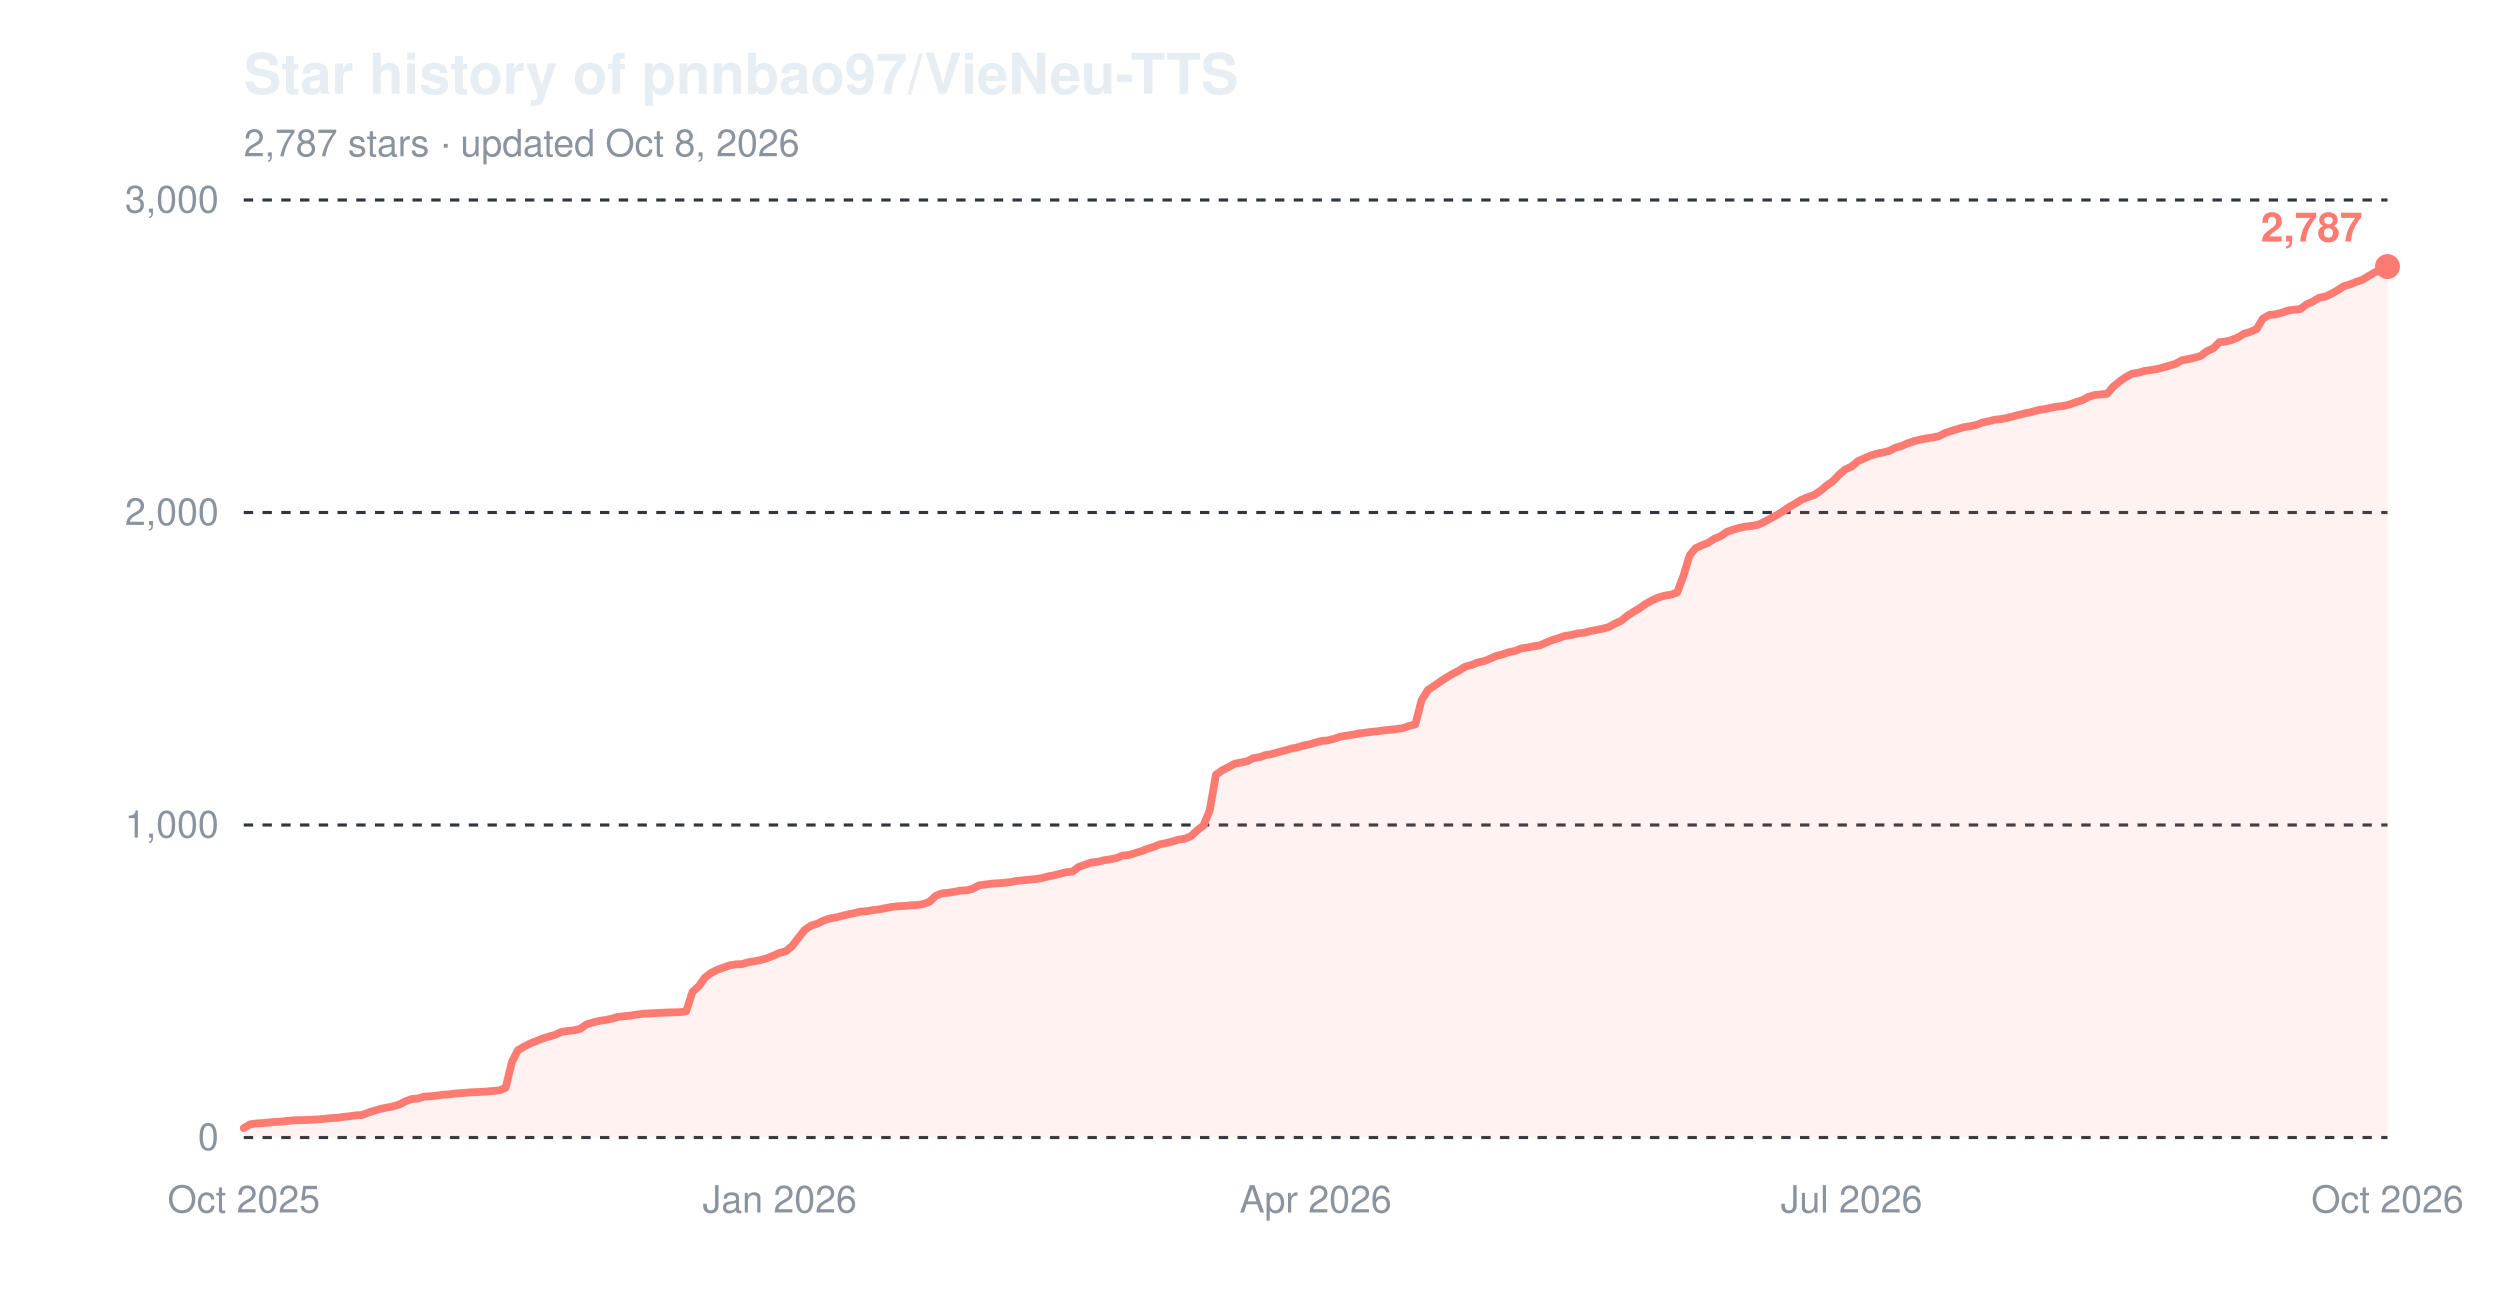
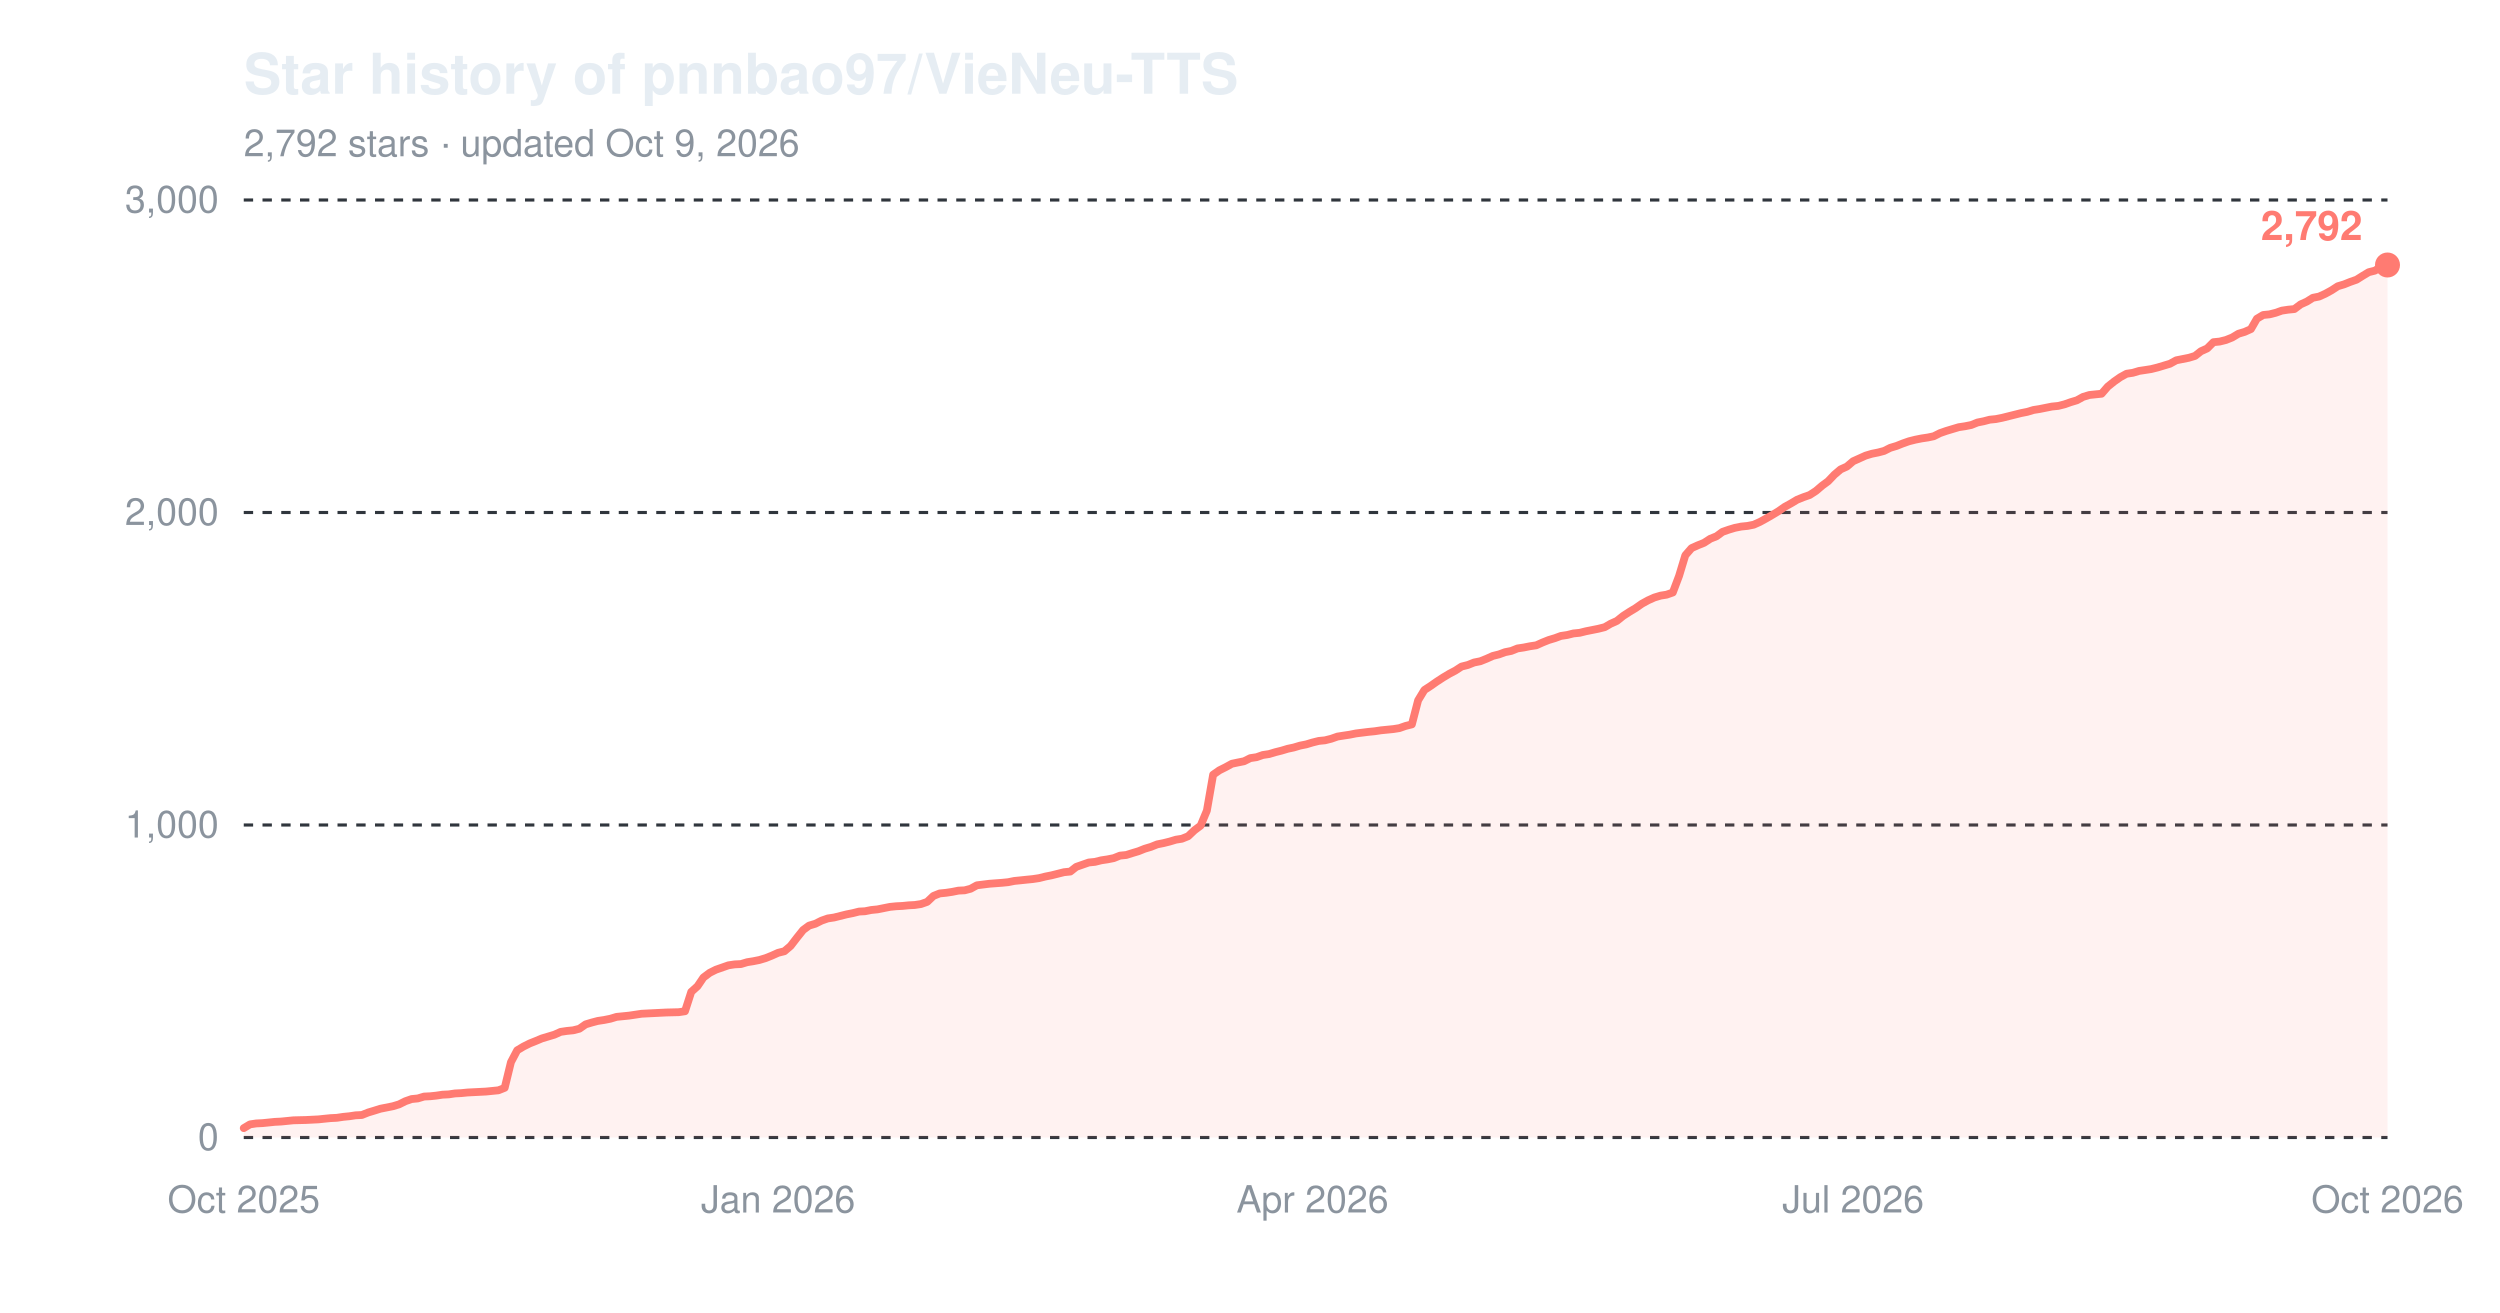
<svg xmlns="http://www.w3.org/2000/svg" width="800" height="420" viewBox="0 0 800 420" role="img" aria-label="Star history of pnnbao97/VieNeu-TTS">
  <text x="78" y="30" font-family="-apple-system,'Segoe UI',Helvetica,Arial,sans-serif" font-size="18" font-weight="600" fill="#e6edf3">Star history of pnnbao97/VieNeu-TTS</text>
-   <text x="78" y="50" font-family="-apple-system,'Segoe UI',Helvetica,Arial,sans-serif" font-size="12" fill="#8b949e">2,787 stars · updated Oct 8, 2026</text>
+   <text x="78" y="50" font-family="-apple-system,'Segoe UI',Helvetica,Arial,sans-serif" font-size="12" fill="#8b949e">2,792 stars · updated Oct 9, 2026</text>
  <line x1="78" y1="364.0" x2="764" y2="364.0" stroke="#30363d" stroke-width="1" stroke-dasharray="3,3" />
  <text x="70" y="368.0" font-family="-apple-system,'Segoe UI',Helvetica,Arial,sans-serif" font-size="12" text-anchor="end" fill="#8b949e">0</text>
  <line x1="78" y1="264.0" x2="764" y2="264.0" stroke="#30363d" stroke-width="1" stroke-dasharray="3,3" />
  <text x="70" y="268.0" font-family="-apple-system,'Segoe UI',Helvetica,Arial,sans-serif" font-size="12" text-anchor="end" fill="#8b949e">1,000</text>
  <line x1="78" y1="164.0" x2="764" y2="164.0" stroke="#30363d" stroke-width="1" stroke-dasharray="3,3" />
  <text x="70" y="168.0" font-family="-apple-system,'Segoe UI',Helvetica,Arial,sans-serif" font-size="12" text-anchor="end" fill="#8b949e">2,000</text>
  <line x1="78" y1="64.0" x2="764" y2="64.0" stroke="#30363d" stroke-width="1" stroke-dasharray="3,3" />
  <text x="70" y="68.0" font-family="-apple-system,'Segoe UI',Helvetica,Arial,sans-serif" font-size="12" text-anchor="end" fill="#8b949e">3,000</text>
  <text x="78.0" y="388" font-family="-apple-system,'Segoe UI',Helvetica,Arial,sans-serif" font-size="12" text-anchor="middle" fill="#8b949e">Oct 2025</text>
-   <text x="249.5" y="388" font-family="-apple-system,'Segoe UI',Helvetica,Arial,sans-serif" font-size="12" text-anchor="middle" fill="#8b949e">Jan 2026</text>
-   <text x="421.0" y="388" font-family="-apple-system,'Segoe UI',Helvetica,Arial,sans-serif" font-size="12" text-anchor="middle" fill="#8b949e">Apr 2026</text>
-   <text x="592.5" y="388" font-family="-apple-system,'Segoe UI',Helvetica,Arial,sans-serif" font-size="12" text-anchor="middle" fill="#8b949e">Jul 2026</text>
+   <text x="249.0" y="388" font-family="-apple-system,'Segoe UI',Helvetica,Arial,sans-serif" font-size="12" text-anchor="middle" fill="#8b949e">Jan 2026</text>
+   <text x="420.0" y="388" font-family="-apple-system,'Segoe UI',Helvetica,Arial,sans-serif" font-size="12" text-anchor="middle" fill="#8b949e">Apr 2026</text>
+   <text x="593.0" y="388" font-family="-apple-system,'Segoe UI',Helvetica,Arial,sans-serif" font-size="12" text-anchor="middle" fill="#8b949e">Jul 2026</text>
  <text x="764.0" y="388" font-family="-apple-system,'Segoe UI',Helvetica,Arial,sans-serif" font-size="12" text-anchor="middle" fill="#8b949e">Oct 2026</text>
-   <path d="M78.0,361.0 L80.0,359.8 L82.0,359.5 L84.0,359.4 L86.0,359.2 L88.0,359.0 L90.0,358.9 L92.0,358.7 L94.0,358.5 L97.9,358.4 L101.9,358.2 L103.9,358.0 L105.9,357.8 L107.9,357.7 L109.9,357.4 L111.9,357.2 L113.9,356.9 L115.9,356.8 L117.9,356.0 L119.9,355.4 L121.9,354.8 L123.9,354.4 L125.9,354.0 L127.9,353.4 L129.8,352.4 L131.8,351.7 L133.8,351.5 L135.8,350.9 L137.8,350.8 L139.8,350.6 L141.8,350.3 L143.8,350.2 L145.8,349.9 L147.8,349.8 L149.8,349.6 L155.8,349.3 L157.8,349.1 L159.8,348.9 L161.8,348.1 L163.8,339.9 L165.7,336.1 L167.7,334.9 L169.7,333.9 L171.7,333.1 L173.7,332.3 L175.7,331.7 L177.7,331.1 L179.7,330.2 L181.7,329.9 L183.7,329.7 L185.7,329.2 L187.7,327.8 L189.7,327.2 L191.7,326.7 L193.7,326.4 L195.7,326.0 L197.7,325.4 L199.6,325.2 L201.6,325.0 L203.6,324.7 L205.6,324.4 L207.6,324.3 L209.6,324.2 L213.6,324.0 L217.6,323.9 L219.6,323.6 L221.6,317.4 L223.6,315.6 L225.6,312.8 L227.6,311.3 L229.6,310.3 L231.6,309.6 L233.5,308.9 L235.5,308.6 L237.5,308.5 L239.5,307.9 L241.5,307.6 L243.5,307.2 L245.5,306.6 L247.5,305.8 L249.5,304.9 L251.5,304.4 L253.5,302.7 L255.5,300.1 L257.5,297.6 L259.5,296.2 L261.5,295.6 L263.5,294.6 L265.5,293.9 L267.4,293.6 L269.4,293.1 L271.4,292.6 L273.4,292.2 L275.4,291.7 L277.4,291.6 L279.4,291.2 L281.4,291.0 L283.4,290.6 L285.4,290.2 L287.4,290.0 L289.4,289.9 L291.4,289.7 L293.4,289.6 L295.4,289.3 L297.4,288.6 L299.4,286.7 L301.3,285.9 L303.3,285.7 L305.3,285.4 L307.3,285.0 L309.3,284.9 L311.3,284.4 L313.3,283.3 L317.3,282.8 L321.3,282.5 L323.3,282.3 L325.3,281.9 L327.3,281.7 L329.3,281.5 L331.3,281.3 L333.3,281.0 L335.2,280.5 L337.2,280.1 L339.2,279.6 L341.2,279.1 L343.2,278.9 L345.2,277.4 L347.2,276.7 L349.2,276.0 L351.2,275.8 L353.2,275.3 L355.2,275.0 L357.2,274.6 L359.2,273.8 L361.2,273.6 L363.2,273.0 L365.2,272.4 L367.2,271.6 L369.2,271.0 L371.1,270.2 L373.1,269.8 L375.1,269.3 L377.1,268.7 L379.1,268.4 L381.1,267.6 L383.1,265.7 L385.1,264.2 L387.1,259.4 L389.1,247.9 L391.1,246.5 L393.1,245.5 L395.1,244.4 L397.1,244.0 L399.1,243.6 L401.1,242.6 L403.1,242.3 L405.0,241.6 L407.0,241.3 L409.0,240.7 L411.0,240.2 L413.0,239.6 L415.0,239.2 L417.0,238.6 L419.0,238.2 L421.0,237.6 L423.0,237.1 L425.0,236.9 L427.0,236.4 L429.0,235.7 L431.0,235.4 L433.0,235.1 L435.0,234.7 L438.9,234.2 L440.9,234.0 L442.9,233.7 L444.9,233.5 L446.9,233.3 L448.9,233.0 L450.9,232.3 L452.9,231.8 L454.9,224.1 L456.9,220.8 L458.9,219.5 L460.9,218.1 L462.9,216.8 L464.9,215.6 L466.9,214.6 L468.9,213.3 L470.9,212.8 L472.8,212.0 L474.8,211.6 L476.8,210.8 L478.8,209.9 L480.8,209.4 L482.8,208.7 L484.8,208.3 L486.8,207.5 L488.8,207.2 L490.8,206.8 L492.8,206.5 L494.8,205.6 L496.8,204.8 L498.8,204.2 L500.8,203.5 L502.8,203.2 L504.8,202.7 L506.8,202.5 L508.7,202.0 L510.7,201.6 L512.7,201.2 L514.7,200.7 L516.7,199.6 L518.7,198.7 L520.7,197.1 L522.7,195.8 L524.7,194.6 L526.7,193.2 L528.7,192.1 L530.7,191.2 L532.7,190.6 L534.7,190.3 L536.7,189.6 L538.7,184.3 L540.7,177.7 L542.6,175.4 L544.6,174.5 L546.6,173.7 L548.6,172.4 L550.6,171.6 L552.6,170.2 L554.6,169.5 L556.6,168.9 L558.6,168.5 L560.6,168.3 L562.6,167.9 L564.6,167.0 L566.6,165.9 L568.6,164.8 L570.6,163.6 L572.6,162.2 L574.6,161.1 L576.5,159.9 L578.5,159.1 L580.5,158.4 L582.5,157.1 L584.5,155.4 L586.5,154.0 L588.5,151.9 L590.5,150.2 L592.5,149.3 L594.5,147.6 L596.5,146.7 L598.5,145.8 L600.5,145.2 L602.5,144.8 L604.5,144.3 L606.5,143.3 L608.5,142.7 L610.4,141.9 L612.4,141.2 L614.4,140.7 L616.4,140.3 L618.4,140.0 L620.4,139.6 L622.4,138.6 L624.4,137.9 L626.4,137.3 L628.4,136.7 L630.4,136.4 L632.4,136.0 L634.4,135.2 L636.4,134.8 L638.4,134.3 L640.4,134.1 L642.4,133.7 L644.3,133.2 L646.3,132.7 L648.3,132.2 L650.3,131.8 L652.3,131.2 L654.3,130.9 L656.3,130.5 L658.3,130.1 L660.3,129.9 L662.3,129.4 L664.3,128.7 L666.3,128.1 L668.3,127.0 L670.3,126.4 L672.3,126.2 L674.3,126.0 L676.3,123.7 L678.2,122.1 L680.2,120.7 L682.2,119.6 L684.2,119.3 L686.2,118.7 L688.2,118.4 L690.2,118.1 L692.2,117.6 L694.2,117.0 L696.2,116.4 L698.2,115.3 L700.2,114.9 L702.2,114.5 L704.2,113.9 L706.2,112.4 L708.2,111.5 L710.2,109.5 L712.2,109.3 L714.1,108.8 L716.1,108.0 L718.1,106.8 L720.1,106.2 L722.1,105.3 L724.1,102.0 L726.1,100.8 L728.1,100.6 L730.1,100.1 L732.1,99.4 L734.1,99.1 L736.1,98.9 L738.1,97.4 L740.1,96.5 L742.1,95.3 L744.1,94.9 L746.1,94.0 L748.0,92.9 L750.0,91.6 L752.0,91.0 L754.0,90.2 L756.0,89.5 L758.0,88.3 L760.0,87.1 L762.0,86.6 L764.0,85.3 L764.0,364.0 L78.0,364.0 Z" fill="#ff7b72" fill-opacity="0.10" />
-   <path d="M78.0,361.0 L80.0,359.8 L82.0,359.5 L84.0,359.4 L86.0,359.2 L88.0,359.0 L90.0,358.9 L92.0,358.7 L94.0,358.5 L97.9,358.4 L101.9,358.2 L103.9,358.0 L105.9,357.8 L107.9,357.7 L109.9,357.4 L111.9,357.2 L113.9,356.9 L115.9,356.8 L117.9,356.0 L119.9,355.4 L121.9,354.8 L123.9,354.4 L125.9,354.0 L127.9,353.4 L129.8,352.4 L131.8,351.7 L133.8,351.5 L135.8,350.9 L137.8,350.8 L139.8,350.6 L141.8,350.3 L143.8,350.2 L145.8,349.9 L147.8,349.8 L149.8,349.6 L155.8,349.3 L157.8,349.1 L159.8,348.9 L161.8,348.1 L163.8,339.9 L165.7,336.1 L167.7,334.9 L169.7,333.9 L171.7,333.1 L173.7,332.3 L175.7,331.7 L177.7,331.1 L179.7,330.2 L181.7,329.9 L183.7,329.7 L185.7,329.2 L187.7,327.8 L189.7,327.2 L191.7,326.7 L193.7,326.4 L195.7,326.0 L197.7,325.4 L199.6,325.2 L201.6,325.0 L203.6,324.7 L205.6,324.4 L207.6,324.3 L209.6,324.2 L213.6,324.0 L217.6,323.9 L219.6,323.6 L221.6,317.4 L223.6,315.6 L225.6,312.8 L227.6,311.3 L229.6,310.3 L231.6,309.6 L233.5,308.9 L235.5,308.6 L237.5,308.5 L239.5,307.9 L241.5,307.6 L243.5,307.2 L245.5,306.6 L247.5,305.8 L249.5,304.9 L251.5,304.4 L253.5,302.7 L255.5,300.1 L257.5,297.6 L259.5,296.2 L261.5,295.6 L263.5,294.6 L265.5,293.9 L267.4,293.6 L269.4,293.1 L271.4,292.6 L273.4,292.2 L275.4,291.7 L277.4,291.6 L279.4,291.2 L281.4,291.0 L283.4,290.6 L285.4,290.2 L287.4,290.0 L289.4,289.9 L291.4,289.7 L293.4,289.6 L295.4,289.3 L297.4,288.6 L299.4,286.7 L301.3,285.9 L303.3,285.7 L305.3,285.4 L307.3,285.0 L309.3,284.9 L311.3,284.4 L313.3,283.3 L317.3,282.8 L321.3,282.5 L323.3,282.3 L325.3,281.9 L327.3,281.7 L329.3,281.5 L331.3,281.3 L333.3,281.0 L335.2,280.5 L337.2,280.1 L339.2,279.6 L341.2,279.1 L343.2,278.9 L345.2,277.4 L347.2,276.7 L349.2,276.0 L351.2,275.8 L353.2,275.3 L355.2,275.0 L357.2,274.6 L359.2,273.8 L361.2,273.6 L363.2,273.0 L365.2,272.4 L367.2,271.6 L369.2,271.0 L371.1,270.2 L373.1,269.8 L375.1,269.3 L377.1,268.7 L379.1,268.4 L381.1,267.6 L383.1,265.7 L385.1,264.2 L387.1,259.4 L389.1,247.9 L391.1,246.5 L393.1,245.5 L395.1,244.4 L397.1,244.0 L399.1,243.6 L401.1,242.6 L403.1,242.3 L405.0,241.6 L407.0,241.3 L409.0,240.7 L411.0,240.2 L413.0,239.6 L415.0,239.2 L417.0,238.6 L419.0,238.2 L421.0,237.6 L423.0,237.1 L425.0,236.9 L427.0,236.4 L429.0,235.7 L431.0,235.4 L433.0,235.1 L435.0,234.7 L438.9,234.2 L440.9,234.0 L442.9,233.7 L444.9,233.5 L446.9,233.3 L448.9,233.0 L450.9,232.3 L452.9,231.8 L454.9,224.1 L456.9,220.8 L458.9,219.5 L460.9,218.1 L462.9,216.8 L464.9,215.6 L466.9,214.6 L468.9,213.3 L470.9,212.8 L472.8,212.0 L474.8,211.6 L476.8,210.8 L478.8,209.9 L480.8,209.4 L482.8,208.7 L484.8,208.3 L486.8,207.5 L488.8,207.2 L490.8,206.8 L492.8,206.5 L494.8,205.6 L496.8,204.8 L498.8,204.2 L500.8,203.5 L502.8,203.2 L504.8,202.7 L506.8,202.5 L508.7,202.0 L510.7,201.6 L512.7,201.2 L514.7,200.7 L516.7,199.6 L518.7,198.7 L520.7,197.1 L522.7,195.8 L524.7,194.6 L526.7,193.2 L528.7,192.1 L530.7,191.2 L532.7,190.6 L534.7,190.3 L536.7,189.6 L538.7,184.3 L540.7,177.7 L542.6,175.4 L544.6,174.5 L546.6,173.7 L548.6,172.4 L550.6,171.6 L552.6,170.2 L554.6,169.5 L556.6,168.9 L558.6,168.5 L560.6,168.3 L562.6,167.9 L564.6,167.0 L566.6,165.9 L568.6,164.8 L570.6,163.6 L572.6,162.2 L574.6,161.1 L576.5,159.9 L578.5,159.1 L580.5,158.4 L582.5,157.1 L584.5,155.4 L586.5,154.0 L588.5,151.9 L590.5,150.2 L592.5,149.3 L594.5,147.6 L596.5,146.7 L598.5,145.8 L600.5,145.2 L602.5,144.8 L604.5,144.3 L606.5,143.3 L608.5,142.7 L610.4,141.9 L612.4,141.2 L614.4,140.7 L616.4,140.3 L618.4,140.0 L620.4,139.6 L622.4,138.6 L624.4,137.9 L626.4,137.3 L628.4,136.7 L630.4,136.4 L632.4,136.0 L634.4,135.2 L636.4,134.8 L638.4,134.3 L640.4,134.1 L642.4,133.7 L644.3,133.2 L646.3,132.7 L648.3,132.2 L650.3,131.8 L652.3,131.2 L654.3,130.9 L656.3,130.5 L658.3,130.1 L660.3,129.9 L662.3,129.4 L664.3,128.7 L666.3,128.1 L668.3,127.0 L670.3,126.4 L672.3,126.2 L674.3,126.0 L676.3,123.7 L678.2,122.1 L680.2,120.7 L682.2,119.6 L684.2,119.3 L686.2,118.7 L688.2,118.4 L690.2,118.1 L692.2,117.6 L694.2,117.0 L696.2,116.4 L698.2,115.3 L700.2,114.9 L702.2,114.5 L704.2,113.9 L706.2,112.4 L708.2,111.5 L710.2,109.5 L712.2,109.3 L714.1,108.8 L716.1,108.0 L718.1,106.8 L720.1,106.2 L722.1,105.3 L724.1,102.0 L726.1,100.8 L728.1,100.6 L730.1,100.1 L732.1,99.4 L734.1,99.1 L736.1,98.9 L738.1,97.4 L740.1,96.5 L742.1,95.3 L744.1,94.9 L746.1,94.0 L748.0,92.9 L750.0,91.6 L752.0,91.0 L754.0,90.2 L756.0,89.5 L758.0,88.3 L760.0,87.1 L762.0,86.6 L764.0,85.3" fill="none" stroke="#ff7b72" stroke-width="2.5" stroke-linejoin="round" stroke-linecap="round" />
-   <circle cx="764.0" cy="85.3" r="4" fill="#ff7b72" />
-   <text x="756.0" y="77.3" font-family="-apple-system,'Segoe UI',Helvetica,Arial,sans-serif" font-size="13" font-weight="600" text-anchor="end" fill="#ff7b72">2,787</text>
+   <path d="M78.0,361.0 L80.0,359.8 L82.0,359.5 L84.0,359.4 L86.0,359.2 L87.9,359.0 L89.9,358.9 L91.9,358.7 L93.9,358.5 L97.9,358.4 L101.9,358.2 L103.8,358.0 L105.8,357.8 L107.8,357.7 L109.8,357.4 L111.8,357.2 L113.8,356.9 L115.8,356.8 L117.8,356.0 L119.8,355.4 L121.7,354.8 L123.7,354.4 L125.7,354.0 L127.7,353.4 L129.7,352.4 L131.7,351.7 L133.7,351.5 L135.7,350.9 L137.7,350.8 L139.6,350.6 L141.6,350.3 L143.6,350.2 L145.6,349.9 L147.6,349.8 L149.6,349.6 L155.5,349.3 L157.5,349.1 L159.5,348.9 L161.5,348.1 L163.5,339.9 L165.5,336.1 L167.5,334.9 L169.5,333.9 L171.5,333.1 L173.4,332.3 L175.4,331.7 L177.4,331.1 L179.4,330.2 L181.4,329.9 L183.4,329.7 L185.4,329.2 L187.4,327.8 L189.4,327.2 L191.3,326.7 L193.3,326.4 L195.3,326.0 L197.3,325.4 L199.3,325.2 L201.3,325.0 L203.3,324.7 L205.3,324.4 L207.2,324.3 L209.2,324.2 L213.2,324.0 L217.2,323.9 L219.2,323.6 L221.2,317.4 L223.2,315.6 L225.1,312.8 L227.1,311.3 L229.1,310.3 L231.1,309.6 L233.1,308.9 L235.1,308.6 L237.1,308.5 L239.1,307.9 L241.0,307.6 L243.0,307.2 L245.0,306.6 L247.0,305.8 L249.0,304.9 L251.0,304.4 L253.0,302.7 L255.0,300.1 L257.0,297.6 L258.9,296.2 L260.9,295.6 L262.9,294.6 L264.9,293.9 L266.9,293.6 L268.9,293.1 L270.9,292.6 L272.9,292.2 L274.9,291.7 L276.8,291.6 L278.8,291.2 L280.8,291.0 L282.8,290.6 L284.8,290.2 L286.8,290.0 L288.8,289.9 L290.8,289.7 L292.7,289.6 L294.7,289.3 L296.7,288.6 L298.7,286.7 L300.7,285.9 L302.7,285.7 L304.7,285.4 L306.7,285.0 L308.7,284.9 L310.6,284.4 L312.6,283.3 L316.6,282.8 L320.6,282.5 L322.6,282.3 L324.6,281.9 L326.6,281.7 L328.5,281.5 L330.5,281.3 L332.5,281.0 L334.5,280.5 L336.5,280.1 L338.5,279.6 L340.5,279.1 L342.5,278.9 L344.4,277.4 L346.4,276.7 L348.4,276.0 L350.4,275.8 L352.4,275.3 L354.4,275.0 L356.4,274.6 L358.4,273.8 L360.4,273.6 L362.3,273.0 L364.3,272.4 L366.3,271.6 L368.3,271.0 L370.3,270.2 L372.3,269.8 L374.3,269.3 L376.3,268.7 L378.2,268.4 L380.2,267.6 L382.2,265.7 L384.2,264.2 L386.2,259.4 L388.2,247.9 L390.2,246.5 L392.2,245.5 L394.2,244.4 L396.1,244.0 L398.1,243.6 L400.1,242.6 L402.1,242.3 L404.1,241.6 L406.1,241.3 L408.1,240.7 L410.1,240.2 L412.1,239.6 L414.0,239.2 L416.0,238.6 L418.0,238.2 L420.0,237.6 L422.0,237.1 L424.0,236.9 L426.0,236.4 L428.0,235.7 L429.9,235.4 L431.9,235.1 L433.9,234.7 L437.9,234.2 L439.9,234.0 L441.9,233.7 L443.9,233.5 L445.9,233.3 L447.8,233.0 L449.8,232.3 L451.8,231.8 L453.8,224.1 L455.8,220.8 L457.8,219.5 L459.8,218.1 L461.8,216.8 L463.8,215.6 L465.7,214.6 L467.7,213.3 L469.7,212.8 L471.7,212.0 L473.7,211.6 L475.7,210.8 L477.7,209.9 L479.7,209.4 L481.6,208.7 L483.6,208.3 L485.6,207.5 L487.6,207.2 L489.6,206.8 L491.6,206.5 L493.6,205.6 L495.6,204.8 L497.6,204.2 L499.5,203.5 L501.5,203.2 L503.5,202.7 L505.5,202.5 L507.5,202.0 L509.5,201.6 L511.5,201.2 L513.5,200.7 L515.4,199.6 L517.4,198.7 L519.4,197.1 L521.4,195.8 L523.4,194.6 L525.4,193.2 L527.4,192.1 L529.4,191.2 L531.4,190.6 L533.3,190.3 L535.3,189.6 L537.3,184.3 L539.3,177.7 L541.3,175.4 L543.3,174.5 L545.3,173.7 L547.3,172.4 L549.3,171.6 L551.2,170.2 L553.2,169.5 L555.2,168.9 L557.2,168.5 L559.2,168.3 L561.2,167.9 L563.2,167.0 L565.2,165.9 L567.1,164.8 L569.1,163.6 L571.1,162.2 L573.1,161.1 L575.1,159.9 L577.1,159.1 L579.1,158.4 L581.1,157.1 L583.1,155.4 L585.0,154.0 L587.0,151.9 L589.0,150.2 L591.0,149.3 L593.0,147.6 L595.0,146.7 L597.0,145.8 L599.0,145.2 L601.0,144.8 L602.9,144.3 L604.9,143.3 L606.9,142.7 L608.9,141.9 L610.9,141.2 L612.9,140.7 L614.9,140.3 L616.9,140.0 L618.8,139.6 L620.8,138.6 L622.8,137.9 L624.8,137.3 L626.8,136.7 L628.8,136.4 L630.8,136.0 L632.8,135.2 L634.8,134.8 L636.7,134.3 L638.7,134.1 L640.7,133.7 L642.7,133.2 L644.7,132.7 L646.7,132.2 L648.7,131.8 L650.7,131.2 L652.6,130.9 L654.6,130.5 L656.6,130.1 L658.6,129.9 L660.6,129.4 L662.6,128.7 L664.6,128.1 L666.6,127.0 L668.6,126.4 L670.5,126.2 L672.5,126.0 L674.5,123.7 L676.5,122.1 L678.5,120.7 L680.5,119.6 L682.5,119.3 L684.5,118.7 L686.5,118.4 L688.4,118.1 L690.4,117.6 L692.4,117.0 L694.4,116.4 L696.4,115.3 L698.4,114.9 L700.4,114.5 L702.4,113.9 L704.3,112.4 L706.3,111.5 L708.3,109.5 L710.3,109.3 L712.3,108.8 L714.3,108.0 L716.3,106.8 L718.3,106.2 L720.3,105.3 L722.2,102.0 L724.2,100.8 L726.2,100.6 L728.2,100.1 L730.2,99.4 L732.2,99.1 L734.2,98.9 L736.2,97.4 L738.2,96.5 L740.1,95.3 L742.1,94.9 L744.1,94.0 L746.1,92.9 L748.1,91.6 L750.1,91.0 L752.1,90.2 L754.1,89.5 L756.0,88.3 L758.0,87.1 L760.0,86.6 L762.0,85.3 L764.0,84.8 L764.0,364.0 L78.0,364.0 Z" fill="#ff7b72" fill-opacity="0.10" />
+   <path d="M78.0,361.0 L80.0,359.8 L82.0,359.5 L84.0,359.4 L86.0,359.2 L87.9,359.0 L89.9,358.9 L91.9,358.7 L93.9,358.5 L97.9,358.4 L101.9,358.2 L103.8,358.0 L105.8,357.8 L107.8,357.7 L109.8,357.4 L111.8,357.2 L113.8,356.9 L115.8,356.8 L117.8,356.0 L119.8,355.4 L121.7,354.8 L123.7,354.4 L125.7,354.0 L127.7,353.4 L129.7,352.4 L131.7,351.7 L133.7,351.5 L135.7,350.9 L137.7,350.8 L139.6,350.6 L141.6,350.3 L143.6,350.2 L145.6,349.9 L147.6,349.8 L149.6,349.6 L155.5,349.3 L157.5,349.1 L159.5,348.9 L161.5,348.1 L163.5,339.9 L165.5,336.1 L167.5,334.9 L169.5,333.9 L171.5,333.1 L173.4,332.3 L175.4,331.7 L177.4,331.1 L179.4,330.2 L181.4,329.9 L183.4,329.7 L185.4,329.2 L187.4,327.8 L189.4,327.2 L191.3,326.7 L193.3,326.4 L195.3,326.0 L197.3,325.4 L199.3,325.2 L201.3,325.0 L203.3,324.7 L205.3,324.4 L207.2,324.3 L209.2,324.2 L213.2,324.0 L217.2,323.9 L219.2,323.6 L221.2,317.4 L223.2,315.6 L225.1,312.8 L227.1,311.3 L229.1,310.3 L231.1,309.6 L233.1,308.9 L235.1,308.6 L237.1,308.5 L239.1,307.9 L241.0,307.6 L243.0,307.2 L245.0,306.6 L247.0,305.8 L249.0,304.9 L251.0,304.4 L253.0,302.7 L255.0,300.1 L257.0,297.6 L258.9,296.2 L260.9,295.6 L262.9,294.6 L264.9,293.9 L266.9,293.6 L268.9,293.1 L270.9,292.6 L272.9,292.2 L274.9,291.7 L276.8,291.6 L278.8,291.2 L280.8,291.0 L282.8,290.6 L284.8,290.2 L286.8,290.0 L288.8,289.9 L290.8,289.7 L292.7,289.6 L294.7,289.3 L296.7,288.6 L298.7,286.7 L300.7,285.9 L302.7,285.7 L304.7,285.4 L306.7,285.0 L308.7,284.9 L310.6,284.4 L312.6,283.3 L316.6,282.8 L320.6,282.5 L322.6,282.3 L324.6,281.9 L326.6,281.7 L328.5,281.5 L330.5,281.3 L332.5,281.0 L334.5,280.5 L336.5,280.1 L338.5,279.6 L340.5,279.1 L342.5,278.9 L344.4,277.4 L346.4,276.7 L348.4,276.0 L350.4,275.8 L352.4,275.3 L354.4,275.0 L356.4,274.6 L358.4,273.8 L360.4,273.6 L362.3,273.0 L364.3,272.4 L366.3,271.6 L368.3,271.0 L370.3,270.2 L372.3,269.8 L374.3,269.3 L376.3,268.7 L378.2,268.4 L380.2,267.6 L382.2,265.7 L384.2,264.2 L386.2,259.4 L388.2,247.9 L390.2,246.5 L392.2,245.5 L394.2,244.4 L396.1,244.0 L398.1,243.6 L400.1,242.6 L402.1,242.3 L404.1,241.6 L406.1,241.3 L408.1,240.7 L410.1,240.2 L412.1,239.6 L414.0,239.2 L416.0,238.6 L418.0,238.2 L420.0,237.6 L422.0,237.1 L424.0,236.9 L426.0,236.4 L428.0,235.7 L429.9,235.4 L431.9,235.1 L433.9,234.7 L437.9,234.2 L439.9,234.0 L441.9,233.7 L443.9,233.5 L445.9,233.3 L447.8,233.0 L449.8,232.3 L451.8,231.8 L453.8,224.1 L455.8,220.8 L457.8,219.5 L459.8,218.1 L461.8,216.8 L463.8,215.6 L465.7,214.6 L467.7,213.3 L469.7,212.8 L471.7,212.0 L473.7,211.6 L475.7,210.8 L477.7,209.9 L479.7,209.4 L481.6,208.7 L483.6,208.3 L485.6,207.5 L487.6,207.2 L489.6,206.8 L491.6,206.5 L493.6,205.6 L495.6,204.8 L497.6,204.2 L499.5,203.5 L501.5,203.2 L503.5,202.7 L505.5,202.5 L507.5,202.0 L509.5,201.6 L511.5,201.2 L513.5,200.7 L515.4,199.6 L517.4,198.7 L519.4,197.1 L521.4,195.8 L523.4,194.6 L525.4,193.2 L527.4,192.1 L529.4,191.2 L531.4,190.6 L533.3,190.3 L535.3,189.6 L537.3,184.3 L539.3,177.7 L541.3,175.4 L543.3,174.5 L545.3,173.7 L547.3,172.4 L549.3,171.6 L551.2,170.2 L553.2,169.5 L555.2,168.9 L557.2,168.5 L559.2,168.3 L561.2,167.9 L563.2,167.0 L565.2,165.9 L567.1,164.8 L569.1,163.6 L571.1,162.2 L573.1,161.1 L575.1,159.9 L577.1,159.1 L579.1,158.4 L581.1,157.1 L583.1,155.4 L585.0,154.0 L587.0,151.9 L589.0,150.2 L591.0,149.3 L593.0,147.6 L595.0,146.7 L597.0,145.8 L599.0,145.2 L601.0,144.8 L602.9,144.3 L604.9,143.3 L606.9,142.7 L608.9,141.9 L610.9,141.2 L612.9,140.7 L614.9,140.3 L616.9,140.0 L618.8,139.6 L620.8,138.6 L622.8,137.9 L624.8,137.3 L626.8,136.7 L628.8,136.4 L630.8,136.0 L632.8,135.2 L634.8,134.8 L636.7,134.3 L638.7,134.1 L640.7,133.7 L642.7,133.2 L644.7,132.7 L646.7,132.2 L648.7,131.8 L650.7,131.2 L652.6,130.9 L654.6,130.5 L656.6,130.1 L658.6,129.9 L660.6,129.4 L662.6,128.7 L664.6,128.1 L666.6,127.0 L668.6,126.4 L670.5,126.2 L672.5,126.0 L674.5,123.7 L676.5,122.1 L678.5,120.7 L680.5,119.6 L682.5,119.3 L684.5,118.7 L686.5,118.4 L688.4,118.1 L690.4,117.6 L692.4,117.0 L694.4,116.4 L696.4,115.3 L698.4,114.9 L700.4,114.5 L702.4,113.9 L704.3,112.4 L706.3,111.5 L708.3,109.5 L710.3,109.3 L712.3,108.8 L714.3,108.0 L716.3,106.8 L718.3,106.2 L720.3,105.3 L722.2,102.0 L724.2,100.8 L726.2,100.6 L728.2,100.1 L730.2,99.4 L732.2,99.1 L734.2,98.9 L736.2,97.4 L738.2,96.5 L740.1,95.3 L742.1,94.9 L744.1,94.0 L746.1,92.9 L748.1,91.6 L750.1,91.0 L752.1,90.2 L754.1,89.5 L756.0,88.3 L758.0,87.1 L760.0,86.6 L762.0,85.3 L764.0,84.8" fill="none" stroke="#ff7b72" stroke-width="2.5" stroke-linejoin="round" stroke-linecap="round" />
+   <circle cx="764.0" cy="84.8" r="4" fill="#ff7b72" />
+   <text x="756.0" y="76.8" font-family="-apple-system,'Segoe UI',Helvetica,Arial,sans-serif" font-size="13" font-weight="600" text-anchor="end" fill="#ff7b72">2,792</text>
</svg>
